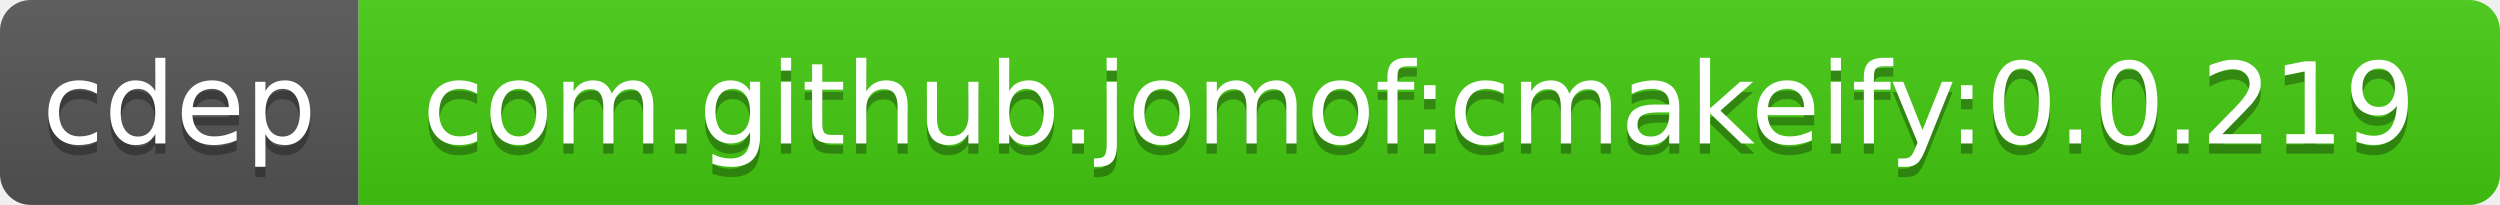
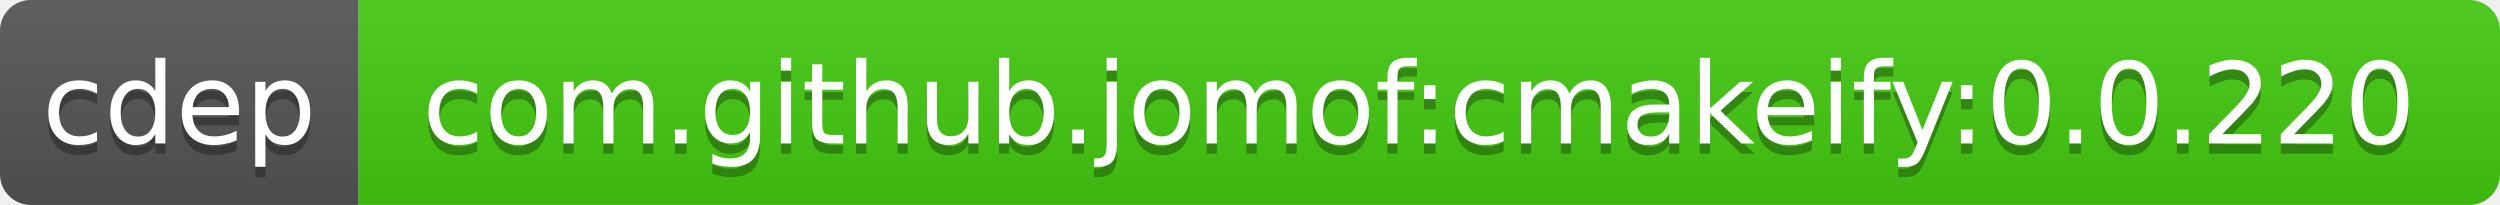
<svg xmlns="http://www.w3.org/2000/svg" width="244" height="20">
  <linearGradient id="b" x2="0" y2="100%">
    <stop offset="0" stop-color="#bbb" stop-opacity=".1" />
    <stop offset="1" stop-opacity=".1" />
  </linearGradient>
  <clipPath id="a">
    <rect width="244" height="20" rx="3" fill="#fff" />
  </clipPath>
  <g clip-path="url(#a)">
    <path fill="#555" d="M0 0h35v20H0z" />
    <path fill="#4c1" d="M35 0h209v20H35z" />
    <path fill="url(#b)" d="M0 0h244v20H0z" />
  </g>
  <g fill="#fff" text-anchor="middle" font-family="DejaVu Sans,Verdana,Geneva,sans-serif" font-size="11">
    <text x="17.5" y="15" fill="#010101" fill-opacity=".3">cdep</text>
    <text x="17.5" y="14">cdep</text>
-     <text x="138.5" y="15" fill="#010101" fill-opacity=".3">com.github.jomof:cmakeify:0.0.219</text>
-     <text x="138.5" y="14">com.github.jomof:cmakeify:0.0.219</text>
+     <text x="138.5" y="15" fill="#010101" fill-opacity=".3">com.github.jomof:cmakeify:0.0.220</text>
+     <text x="138.5" y="14">com.github.jomof:cmakeify:0.0.220</text>
  </g>
</svg>
